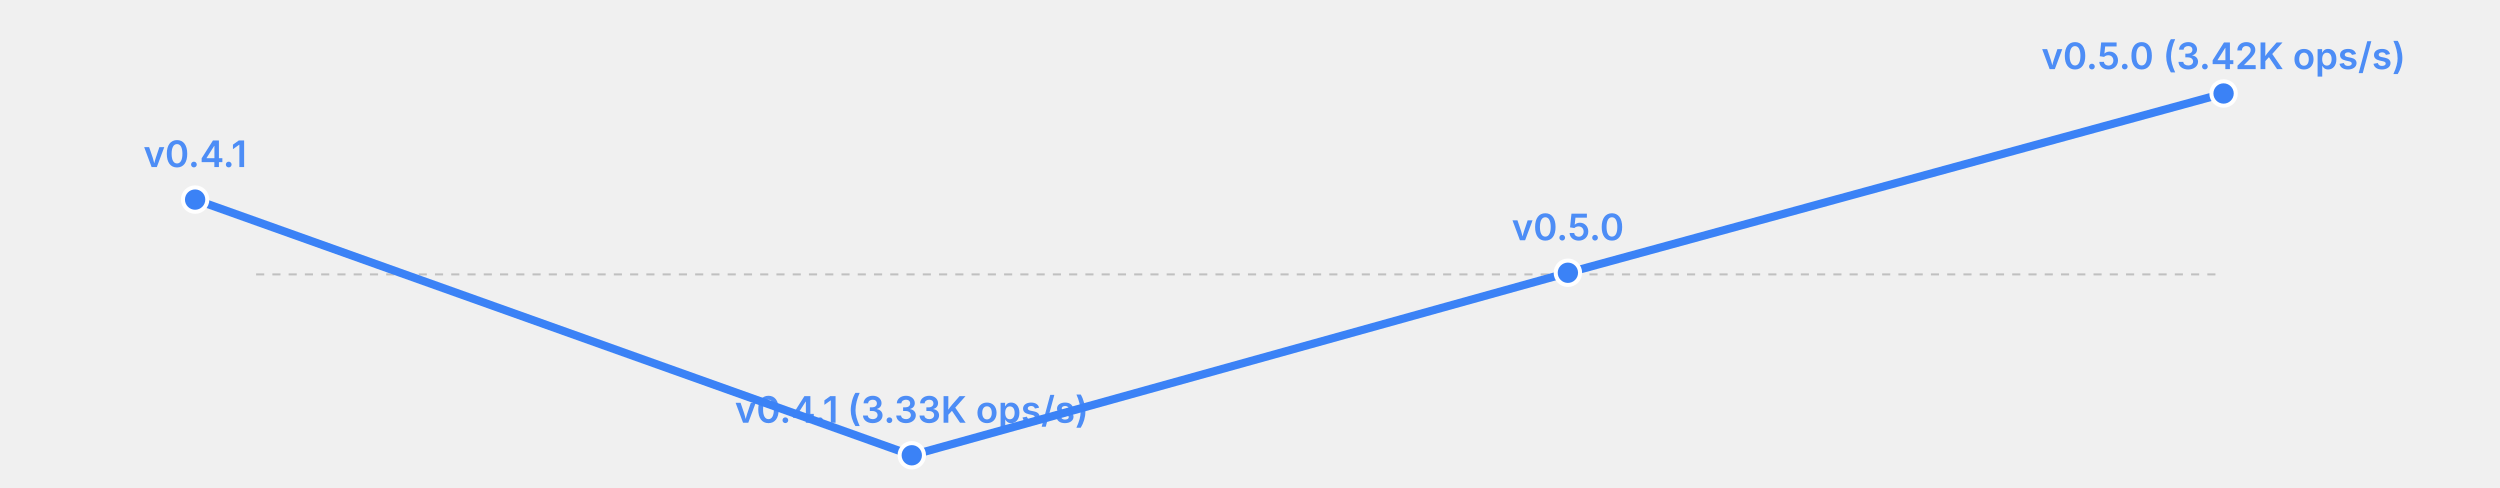
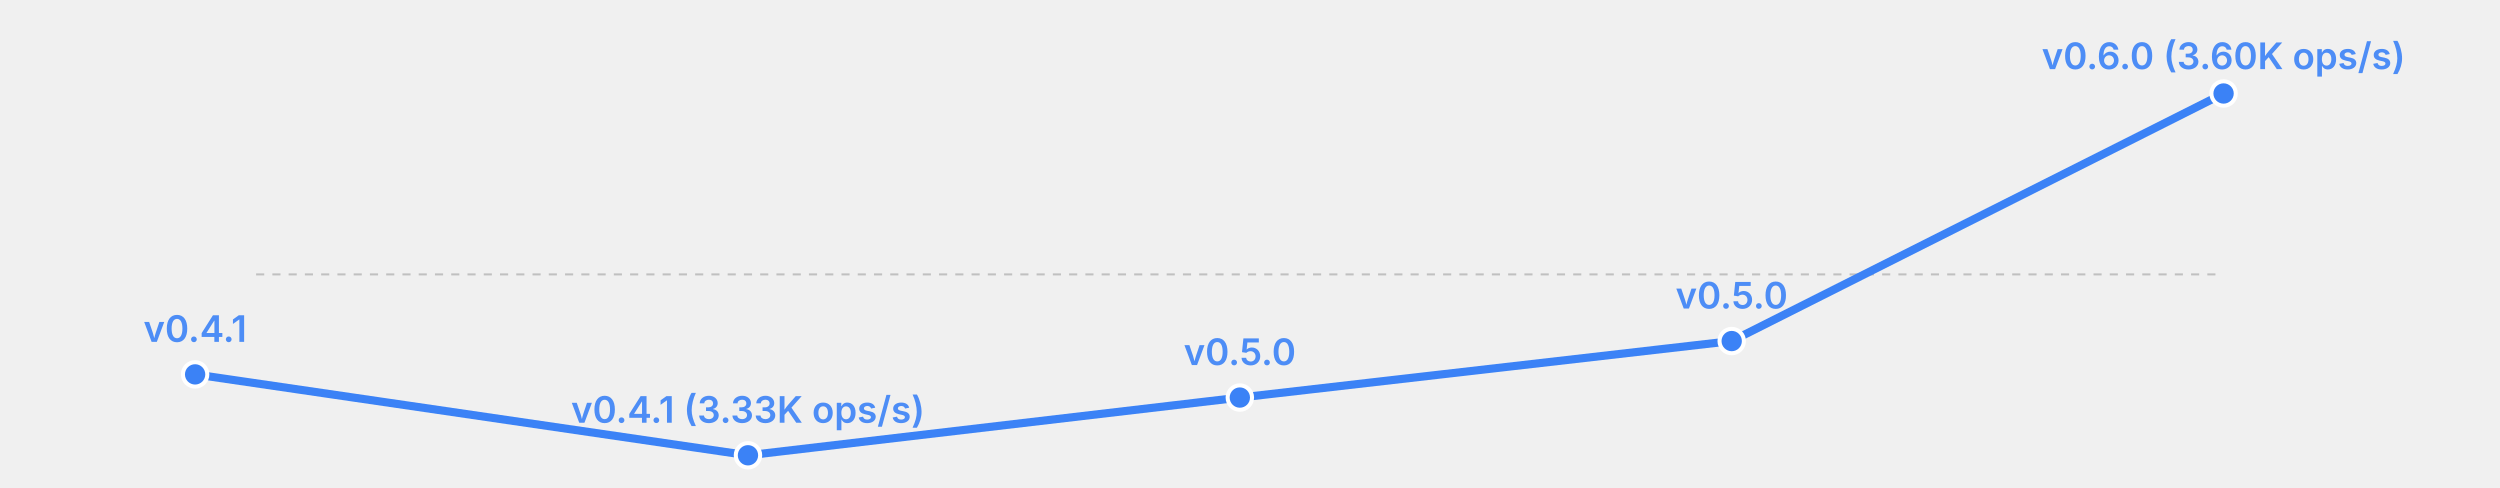
<svg xmlns="http://www.w3.org/2000/svg" width="615" height="120" viewBox="0 0 615 120">
  <rect width="615" height="120" fill="transparent" />
  <line x1="63" y1="67.5" x2="547" y2="67.5" stroke="currentColor" stroke-width="0.5" opacity="0.2" stroke-dasharray="2,2" />
-   <polyline fill="none" stroke="#3b82f6" stroke-width="2" points="48.0,49.1 224.3,112.0 385.7,67.1 547.0,23.0" stroke-linecap="round" stroke-linejoin="round" />
-   <circle cx="48.0" cy="49.1" r="3" fill="#3b82f6" stroke="white" stroke-width="1" />
-   <text x="48.0" y="41.1" font-size="9" fill="#3b82f6" text-anchor="middle" font-family="system-ui, -apple-system, sans-serif" font-weight="600" opacity="0.9">v0.4.1</text>
-   <circle cx="224.3" cy="112.0" r="3" fill="#3b82f6" stroke="white" stroke-width="1" />
-   <text x="224.3" y="104.0" font-size="9" fill="#3b82f6" text-anchor="middle" font-family="system-ui, -apple-system, sans-serif" font-weight="600" opacity="0.9">v0.4.1 (3.33K ops/s)</text>
-   <circle cx="385.7" cy="67.1" r="3" fill="#3b82f6" stroke="white" stroke-width="1" />
-   <text x="385.7" y="59.1" font-size="9" fill="#3b82f6" text-anchor="middle" font-family="system-ui, -apple-system, sans-serif" font-weight="600" opacity="0.9">v0.5.0</text>
+   <polyline fill="none" stroke="#3b82f6" stroke-width="2" points="48.0,92.1 184.0,112.0 305.0,97.8 426.0,83.9 547.0,23.0" stroke-linecap="round" stroke-linejoin="round" />
+   <circle cx="48.0" cy="92.1" r="3" fill="#3b82f6" stroke="white" stroke-width="1" />
+   <text x="48.0" y="84.1" font-size="9" fill="#3b82f6" text-anchor="middle" font-family="system-ui, -apple-system, sans-serif" font-weight="600" opacity="0.9">v0.4.1</text>
+   <circle cx="184.0" cy="112.0" r="3" fill="#3b82f6" stroke="white" stroke-width="1" />
+   <text x="184.0" y="104.0" font-size="9" fill="#3b82f6" text-anchor="middle" font-family="system-ui, -apple-system, sans-serif" font-weight="600" opacity="0.9">v0.4.1 (3.33K ops/s)</text>
+   <circle cx="305.0" cy="97.8" r="3" fill="#3b82f6" stroke="white" stroke-width="1" />
+   <text x="305.0" y="89.8" font-size="9" fill="#3b82f6" text-anchor="middle" font-family="system-ui, -apple-system, sans-serif" font-weight="600" opacity="0.9">v0.5.0</text>
+   <circle cx="426.0" cy="83.9" r="3" fill="#3b82f6" stroke="white" stroke-width="1" />
+   <text x="426.0" y="75.9" font-size="9" fill="#3b82f6" text-anchor="middle" font-family="system-ui, -apple-system, sans-serif" font-weight="600" opacity="0.9">v0.5.0</text>
  <circle cx="547.0" cy="23.0" r="3" fill="#3b82f6" stroke="white" stroke-width="1" />
-   <text x="547.0" y="17.0" font-size="9" fill="#3b82f6" text-anchor="middle" font-family="system-ui, -apple-system, sans-serif" font-weight="600" opacity="0.9">v0.5.0 (3.42K ops/s)</text>
+   <text x="547.0" y="17.0" font-size="9" fill="#3b82f6" text-anchor="middle" font-family="system-ui, -apple-system, sans-serif" font-weight="600" opacity="0.9">v0.6.0 (3.60K ops/s)</text>
</svg>
